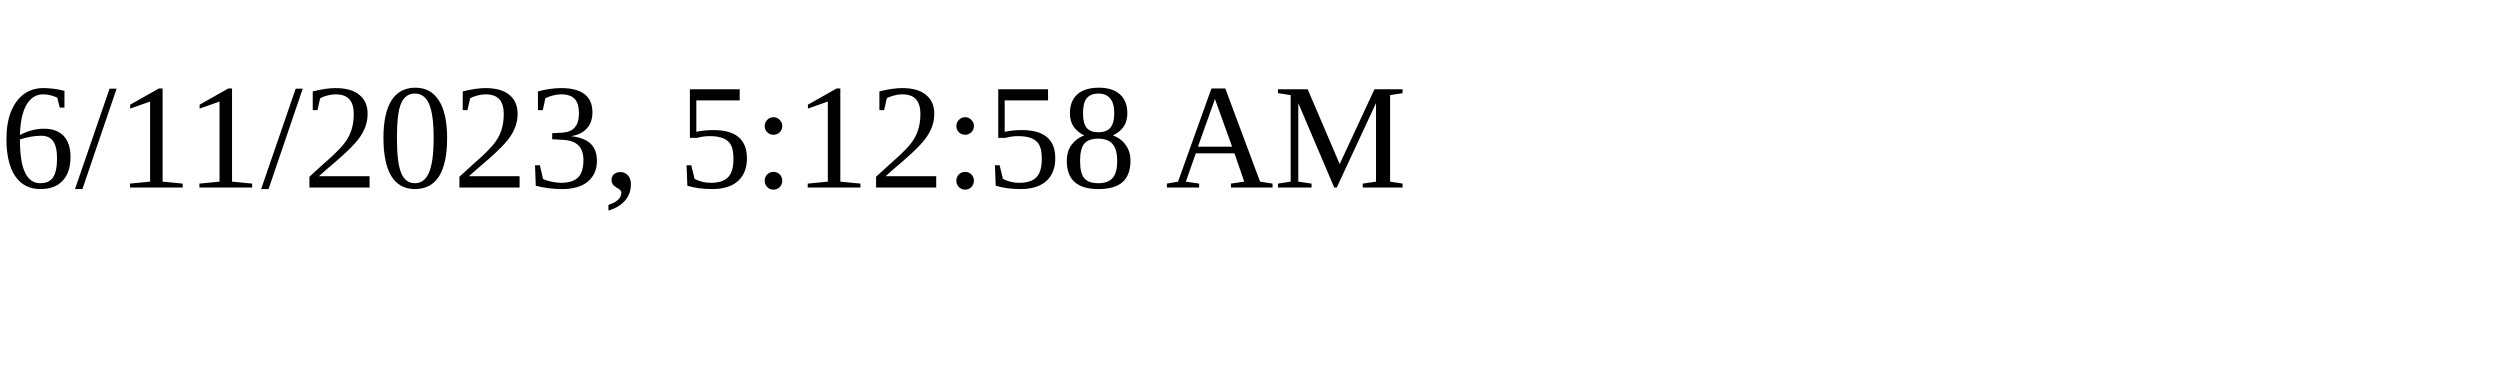
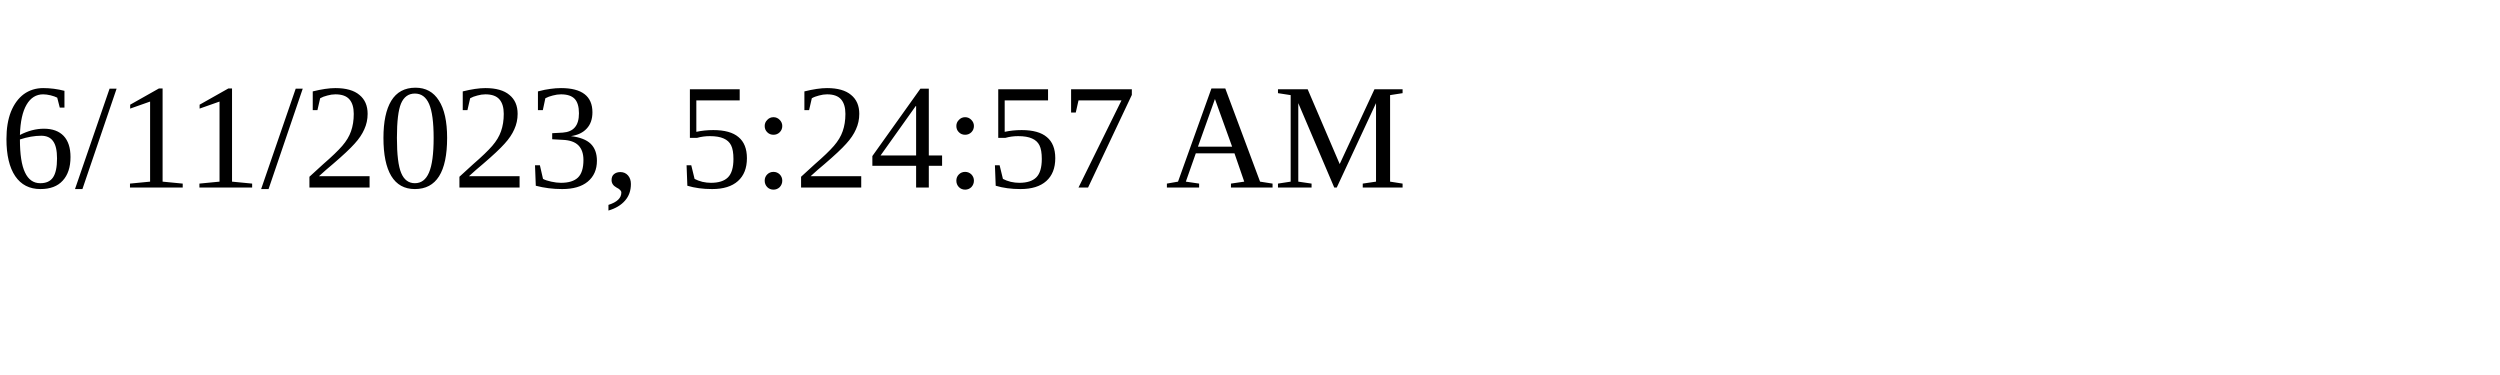
<svg xmlns="http://www.w3.org/2000/svg" height="30" width="200">
-   <text x="0" y="15">6/11/2023, 5:12:58 AM</text>
+   <text x="0" y="15">6/11/2023, 5:24:57 AM</text>
</svg>
